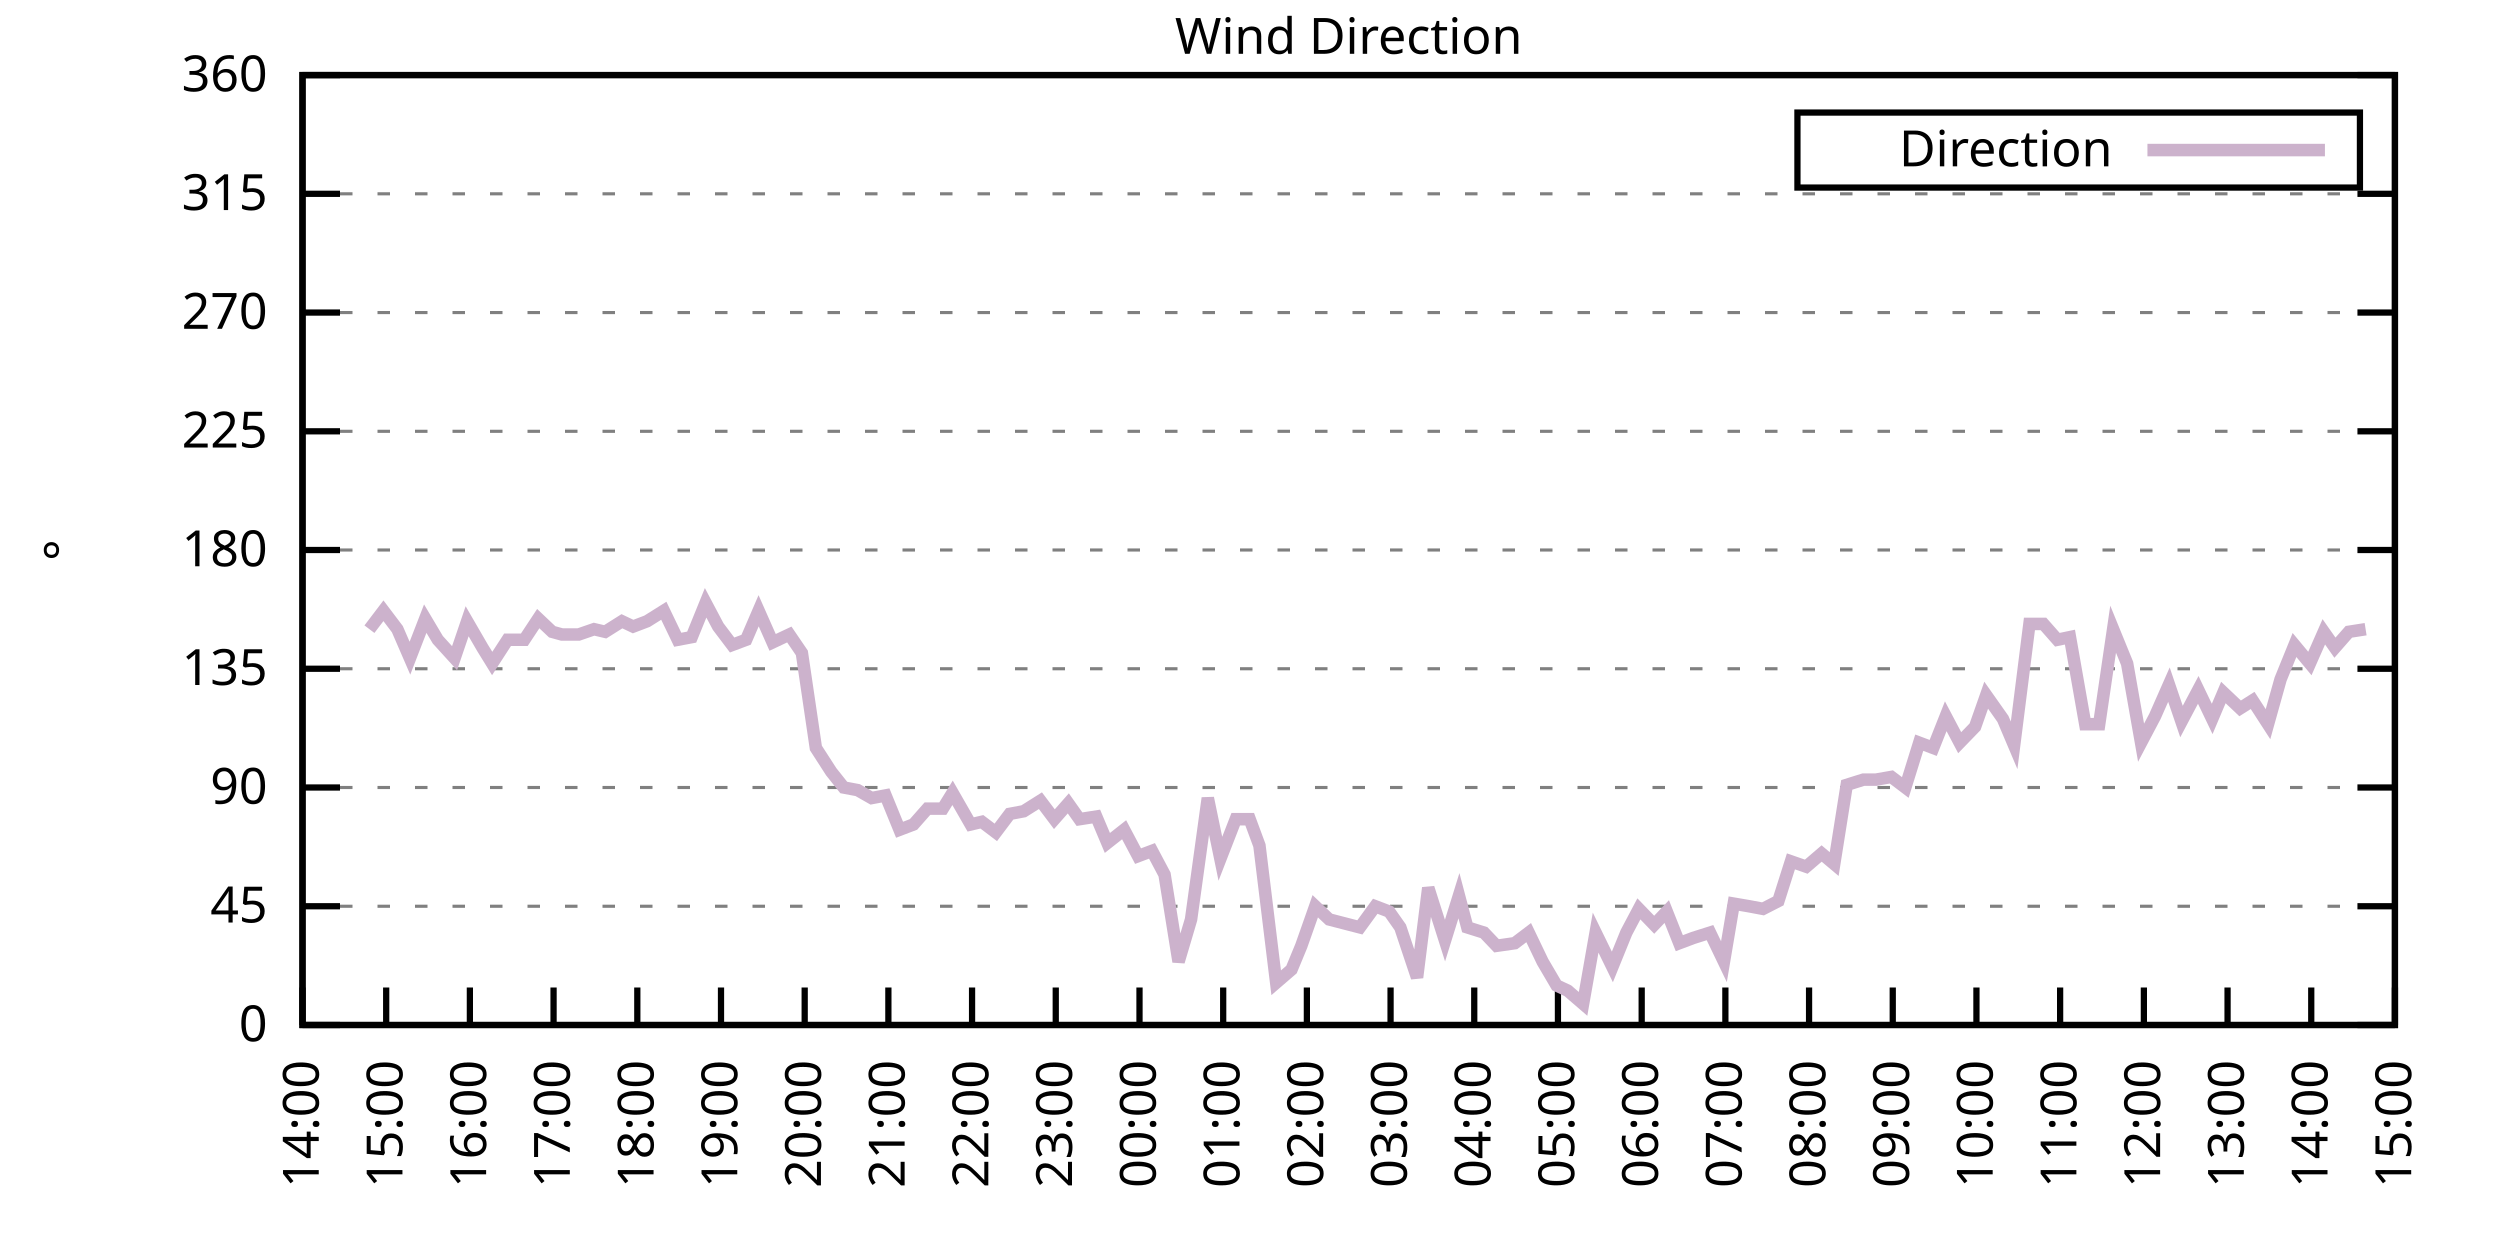
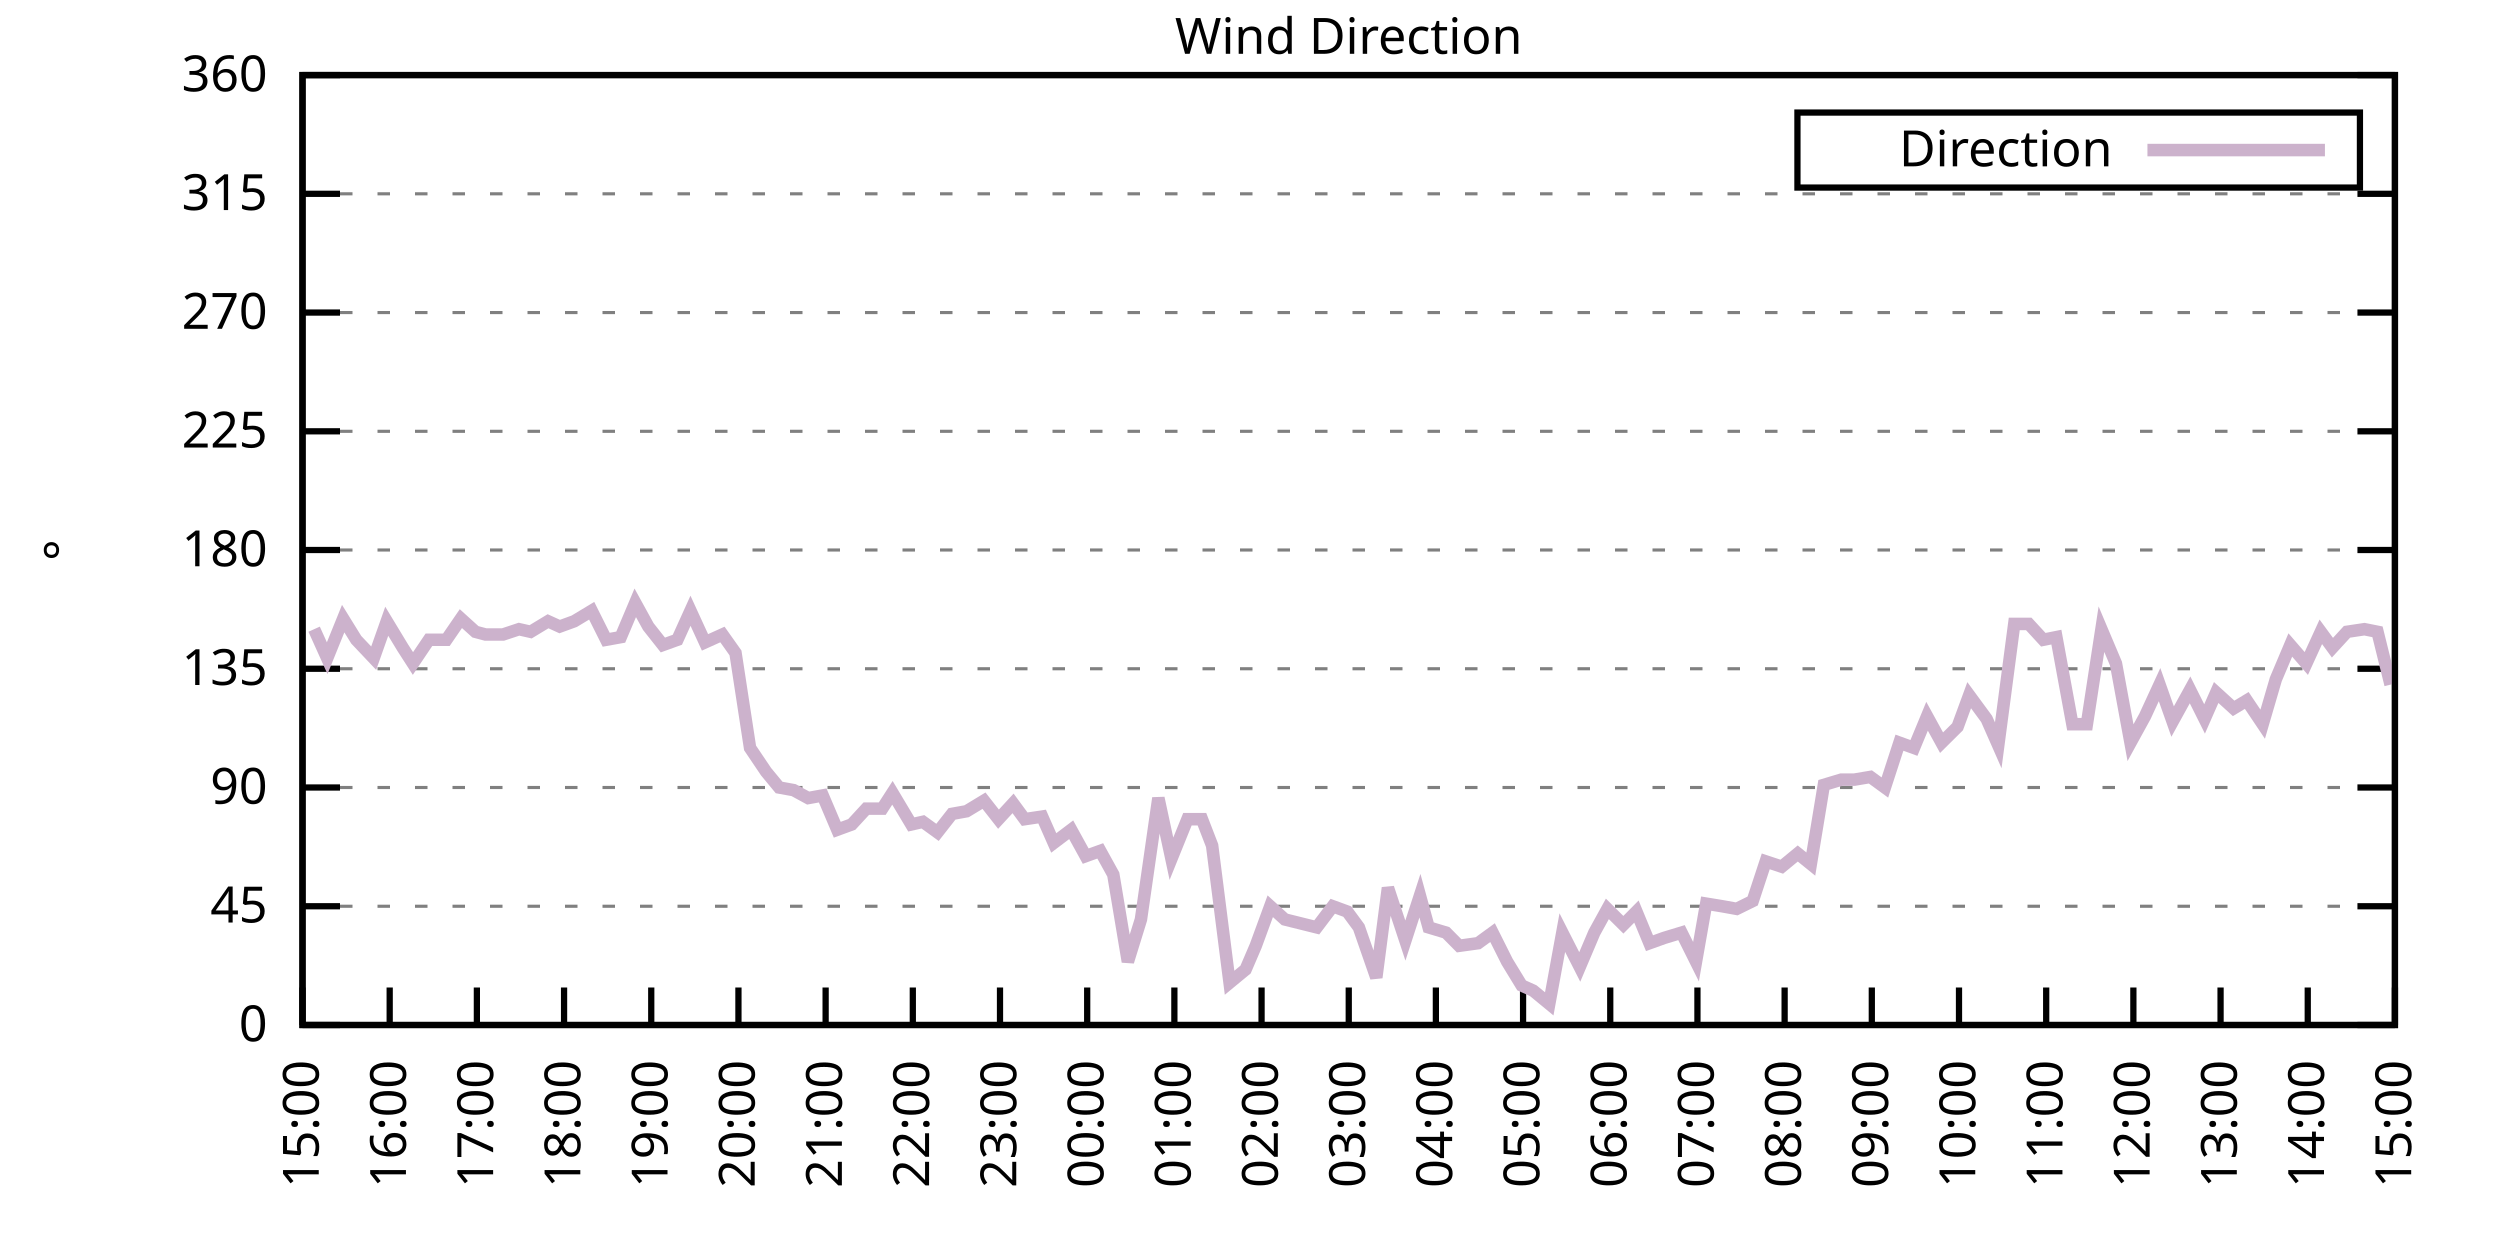
<svg xmlns="http://www.w3.org/2000/svg" xmlns:xlink="http://www.w3.org/1999/xlink" width="400" height="200" viewBox="0 0 400 200">
  <g id="gnuplot_canvas">
    <rect x="0" y="0" width="400" height="200" fill="none" />
    <defs>
      <circle id="gpDot" r="0.5" stroke-width="0.5" stroke="currentColor" />
      <path id="gpPt0" stroke-width="0.333" stroke="currentColor" d="M-1,0 h2 M0,-1 v2" />
      <path id="gpPt1" stroke-width="0.333" stroke="currentColor" d="M-1,-1 L1,1 M1,-1 L-1,1" />
      <path id="gpPt2" stroke-width="0.333" stroke="currentColor" d="M-1,0 L1,0 M0,-1 L0,1 M-1,-1 L1,1 M-1,1 L1,-1" />
      <rect id="gpPt3" stroke-width="0.333" stroke="currentColor" x="-1" y="-1" width="2" height="2" />
      <rect id="gpPt4" stroke-width="0.333" stroke="currentColor" fill="currentColor" x="-1" y="-1" width="2" height="2" />
      <circle id="gpPt5" stroke-width="0.333" stroke="currentColor" cx="0" cy="0" r="1" />
      <use xlink:href="#gpPt5" id="gpPt6" fill="currentColor" stroke="none" />
      <path id="gpPt7" stroke-width="0.333" stroke="currentColor" d="M0,-1.33 L-1.33,0.67 L1.33,0.67 z" />
      <use xlink:href="#gpPt7" id="gpPt8" fill="currentColor" stroke="none" />
      <use xlink:href="#gpPt7" id="gpPt9" stroke="currentColor" transform="rotate(180)" />
      <use xlink:href="#gpPt9" id="gpPt10" fill="currentColor" stroke="none" />
      <use xlink:href="#gpPt3" id="gpPt11" stroke="currentColor" transform="rotate(45)" />
      <use xlink:href="#gpPt11" id="gpPt12" fill="currentColor" stroke="none" />
      <path id="gpPt13" stroke-width="0.333" stroke="currentColor" d="M0,1.330 L1.265,0.411 L0.782,-1.067 L-0.782,-1.076 L-1.265,0.411 z" />
      <use xlink:href="#gpPt13" id="gpPt14" fill="currentColor" stroke="none" />
      <filter id="textbox" filterUnits="objectBoundingBox" x="0" y="0" height="1" width="1">
        <feFlood flood-color="white" flood-opacity="1" result="bgnd" />
        <feComposite in="SourceGraphic" in2="bgnd" operator="atop" />
      </filter>
      <filter id="greybox" filterUnits="objectBoundingBox" x="0" y="0" height="1" width="1">
        <feFlood flood-color="lightgrey" flood-opacity="1" result="grey" />
        <feComposite in="SourceGraphic" in2="grey" operator="atop" />
      </filter>
    </defs>
    <g fill="none" color="white" stroke="currentColor" stroke-width="1.00" stroke-linecap="butt" stroke-linejoin="miter">
</g>
    <g fill="none" color="black" stroke="currentColor" stroke-width="1.00" stroke-linecap="butt" stroke-linejoin="miter">
      <g stroke="none" shape-rendering="crispEdges">
        <polygon fill="rgb(255, 255, 255)" points="48.40,164.00 383.18,164.00 383.18,12.02 48.40,12.02 " />
      </g>
    </g>
    <g fill="none" color="black" stroke="currentColor" stroke-width="1.00" stroke-linecap="butt" stroke-linejoin="miter">
</g>
    <g fill="none" color="black" stroke="black" stroke-width="0.50" stroke-linecap="butt" stroke-linejoin="miter">
</g>
    <g fill="none" color="gray" stroke="currentColor" stroke-width="0.50" stroke-linecap="butt" stroke-linejoin="miter">
      <path stroke="gray" stroke-dasharray="2,4" class="gridline" d="M48.40,164.00 L383.19,164.00  " />
    </g>
    <g fill="none" color="gray" stroke="gray" stroke-width="1.00" stroke-linecap="butt" stroke-linejoin="miter">
</g>
    <g fill="none" color="black" stroke="currentColor" stroke-width="1.00" stroke-linecap="butt" stroke-linejoin="miter">
      <path stroke="black" d="M48.40,164.00 L54.40,164.00 M383.19,164.00 L377.19,164.00  " />
      <g transform="translate(42.80,166.60)" stroke="none" fill="black" font-family="Sans" font-size="8.00" text-anchor="end">
        <text>
          <tspan font-family="Sans"> 0</tspan>
        </text>
      </g>
    </g>
    <g fill="none" color="black" stroke="currentColor" stroke-width="1.00" stroke-linecap="butt" stroke-linejoin="miter">
</g>
    <g fill="none" color="black" stroke="black" stroke-width="0.50" stroke-linecap="butt" stroke-linejoin="miter">
</g>
    <g fill="none" color="gray" stroke="currentColor" stroke-width="0.50" stroke-linecap="butt" stroke-linejoin="miter">
      <path stroke="gray" stroke-dasharray="2,4" class="gridline" d="M48.40,145.00 L383.19,145.00  " />
    </g>
    <g fill="none" color="gray" stroke="gray" stroke-width="1.00" stroke-linecap="butt" stroke-linejoin="miter">
</g>
    <g fill="none" color="black" stroke="currentColor" stroke-width="1.00" stroke-linecap="butt" stroke-linejoin="miter">
      <path stroke="black" d="M48.40,145.00 L54.40,145.00 M383.19,145.00 L377.19,145.00  " />
      <g transform="translate(42.80,147.60)" stroke="none" fill="black" font-family="Sans" font-size="8.00" text-anchor="end">
        <text>
          <tspan font-family="Sans"> 45</tspan>
        </text>
      </g>
    </g>
    <g fill="none" color="black" stroke="currentColor" stroke-width="1.00" stroke-linecap="butt" stroke-linejoin="miter">
</g>
    <g fill="none" color="black" stroke="black" stroke-width="0.50" stroke-linecap="butt" stroke-linejoin="miter">
</g>
    <g fill="none" color="gray" stroke="currentColor" stroke-width="0.50" stroke-linecap="butt" stroke-linejoin="miter">
      <path stroke="gray" stroke-dasharray="2,4" class="gridline" d="M48.40,126.00 L383.19,126.00  " />
    </g>
    <g fill="none" color="gray" stroke="gray" stroke-width="1.00" stroke-linecap="butt" stroke-linejoin="miter">
</g>
    <g fill="none" color="black" stroke="currentColor" stroke-width="1.00" stroke-linecap="butt" stroke-linejoin="miter">
      <path stroke="black" d="M48.40,126.00 L54.40,126.00 M383.19,126.00 L377.19,126.00  " />
      <g transform="translate(42.80,128.60)" stroke="none" fill="black" font-family="Sans" font-size="8.00" text-anchor="end">
        <text>
          <tspan font-family="Sans"> 90</tspan>
        </text>
      </g>
    </g>
    <g fill="none" color="black" stroke="currentColor" stroke-width="1.00" stroke-linecap="butt" stroke-linejoin="miter">
</g>
    <g fill="none" color="black" stroke="black" stroke-width="0.50" stroke-linecap="butt" stroke-linejoin="miter">
</g>
    <g fill="none" color="gray" stroke="currentColor" stroke-width="0.50" stroke-linecap="butt" stroke-linejoin="miter">
      <path stroke="gray" stroke-dasharray="2,4" class="gridline" d="M48.40,107.00 L383.19,107.00  " />
    </g>
    <g fill="none" color="gray" stroke="gray" stroke-width="1.00" stroke-linecap="butt" stroke-linejoin="miter">
</g>
    <g fill="none" color="black" stroke="currentColor" stroke-width="1.00" stroke-linecap="butt" stroke-linejoin="miter">
      <path stroke="black" d="M48.40,107.00 L54.40,107.00 M383.19,107.00 L377.19,107.00  " />
      <g transform="translate(42.80,109.60)" stroke="none" fill="black" font-family="Sans" font-size="8.00" text-anchor="end">
        <text>
          <tspan font-family="Sans"> 135</tspan>
        </text>
      </g>
    </g>
    <g fill="none" color="black" stroke="currentColor" stroke-width="1.00" stroke-linecap="butt" stroke-linejoin="miter">
</g>
    <g fill="none" color="black" stroke="black" stroke-width="0.50" stroke-linecap="butt" stroke-linejoin="miter">
</g>
    <g fill="none" color="gray" stroke="currentColor" stroke-width="0.50" stroke-linecap="butt" stroke-linejoin="miter">
      <path stroke="gray" stroke-dasharray="2,4" class="gridline" d="M48.40,88.00 L383.19,88.00  " />
    </g>
    <g fill="none" color="gray" stroke="gray" stroke-width="1.00" stroke-linecap="butt" stroke-linejoin="miter">
</g>
    <g fill="none" color="black" stroke="currentColor" stroke-width="1.00" stroke-linecap="butt" stroke-linejoin="miter">
      <path stroke="black" d="M48.40,88.00 L54.40,88.00 M383.19,88.00 L377.19,88.00  " />
      <g transform="translate(42.80,90.60)" stroke="none" fill="black" font-family="Sans" font-size="8.00" text-anchor="end">
        <text>
          <tspan font-family="Sans"> 180</tspan>
        </text>
      </g>
    </g>
    <g fill="none" color="black" stroke="currentColor" stroke-width="1.00" stroke-linecap="butt" stroke-linejoin="miter">
</g>
    <g fill="none" color="black" stroke="black" stroke-width="0.50" stroke-linecap="butt" stroke-linejoin="miter">
</g>
    <g fill="none" color="gray" stroke="currentColor" stroke-width="0.50" stroke-linecap="butt" stroke-linejoin="miter">
      <path stroke="gray" stroke-dasharray="2,4" class="gridline" d="M48.40,69.01 L383.19,69.01  " />
    </g>
    <g fill="none" color="gray" stroke="gray" stroke-width="1.00" stroke-linecap="butt" stroke-linejoin="miter">
</g>
    <g fill="none" color="black" stroke="currentColor" stroke-width="1.00" stroke-linecap="butt" stroke-linejoin="miter">
      <path stroke="black" d="M48.40,69.01 L54.40,69.01 M383.19,69.01 L377.19,69.01  " />
      <g transform="translate(42.80,71.61)" stroke="none" fill="black" font-family="Sans" font-size="8.00" text-anchor="end">
        <text>
          <tspan font-family="Sans"> 225</tspan>
        </text>
      </g>
    </g>
    <g fill="none" color="black" stroke="currentColor" stroke-width="1.00" stroke-linecap="butt" stroke-linejoin="miter">
</g>
    <g fill="none" color="black" stroke="black" stroke-width="0.50" stroke-linecap="butt" stroke-linejoin="miter">
</g>
    <g fill="none" color="gray" stroke="currentColor" stroke-width="0.50" stroke-linecap="butt" stroke-linejoin="miter">
      <path stroke="gray" stroke-dasharray="2,4" class="gridline" d="M48.40,50.01 L383.19,50.01  " />
    </g>
    <g fill="none" color="gray" stroke="gray" stroke-width="1.00" stroke-linecap="butt" stroke-linejoin="miter">
</g>
    <g fill="none" color="black" stroke="currentColor" stroke-width="1.00" stroke-linecap="butt" stroke-linejoin="miter">
      <path stroke="black" d="M48.40,50.01 L54.40,50.01 M383.19,50.01 L377.19,50.01  " />
      <g transform="translate(42.80,52.61)" stroke="none" fill="black" font-family="Sans" font-size="8.00" text-anchor="end">
        <text>
          <tspan font-family="Sans"> 270</tspan>
        </text>
      </g>
    </g>
    <g fill="none" color="black" stroke="currentColor" stroke-width="1.00" stroke-linecap="butt" stroke-linejoin="miter">
</g>
    <g fill="none" color="black" stroke="black" stroke-width="0.50" stroke-linecap="butt" stroke-linejoin="miter">
</g>
    <g fill="none" color="gray" stroke="currentColor" stroke-width="0.50" stroke-linecap="butt" stroke-linejoin="miter">
      <path stroke="gray" stroke-dasharray="2,4" class="gridline" d="M48.40,31.01 L383.19,31.01  " />
    </g>
    <g fill="none" color="gray" stroke="gray" stroke-width="1.00" stroke-linecap="butt" stroke-linejoin="miter">
</g>
    <g fill="none" color="black" stroke="currentColor" stroke-width="1.00" stroke-linecap="butt" stroke-linejoin="miter">
      <path stroke="black" d="M48.40,31.01 L54.40,31.01 M383.19,31.01 L377.19,31.01  " />
      <g transform="translate(42.80,33.61)" stroke="none" fill="black" font-family="Sans" font-size="8.00" text-anchor="end">
        <text>
          <tspan font-family="Sans"> 315</tspan>
        </text>
      </g>
    </g>
    <g fill="none" color="black" stroke="currentColor" stroke-width="1.00" stroke-linecap="butt" stroke-linejoin="miter">
</g>
    <g fill="none" color="black" stroke="black" stroke-width="0.50" stroke-linecap="butt" stroke-linejoin="miter">
</g>
    <g fill="none" color="gray" stroke="currentColor" stroke-width="0.50" stroke-linecap="butt" stroke-linejoin="miter">
      <path stroke="gray" stroke-dasharray="2,4" class="gridline" d="M48.40,12.01 L383.19,12.01  " />
    </g>
    <g fill="none" color="gray" stroke="gray" stroke-width="1.00" stroke-linecap="butt" stroke-linejoin="miter">
</g>
    <g fill="none" color="black" stroke="currentColor" stroke-width="1.00" stroke-linecap="butt" stroke-linejoin="miter">
      <path stroke="black" d="M48.40,12.01 L54.40,12.01 M383.19,12.01 L377.19,12.01  " />
      <g transform="translate(42.80,14.61)" stroke="none" fill="black" font-family="Sans" font-size="8.00" text-anchor="end">
        <text>
          <tspan font-family="Sans"> 360</tspan>
        </text>
      </g>
    </g>
    <g fill="none" color="black" stroke="currentColor" stroke-width="1.00" stroke-linecap="butt" stroke-linejoin="miter">
      <path stroke="black" d="M48.40,164.00 L48.40,158.00  " />
      <g transform="translate(51.00,169.60) rotate(270.00)" stroke="none" fill="black" font-family="Sans" font-size="8.00" text-anchor="end">
        <text>
-           <tspan font-family="Sans">14:00</tspan>
-         </text>
-       </g>
-     </g>
-     <g fill="none" color="black" stroke="currentColor" stroke-width="1.00" stroke-linecap="butt" stroke-linejoin="miter">
-       <path stroke="black" d="M61.79,164.00 L61.79,158.00  " />
-       <g transform="translate(64.39,169.60) rotate(270.00)" stroke="none" fill="black" font-family="Sans" font-size="8.00" text-anchor="end">
-         <text>
          <tspan font-family="Sans">15:00</tspan>
        </text>
      </g>
    </g>
    <g fill="none" color="black" stroke="currentColor" stroke-width="1.00" stroke-linecap="butt" stroke-linejoin="miter">
-       <path stroke="black" d="M75.18,164.00 L75.18,158.00  " />
-       <g transform="translate(77.78,169.60) rotate(270.00)" stroke="none" fill="black" font-family="Sans" font-size="8.00" text-anchor="end">
+       <path stroke="black" d="M62.35,164.00 L62.35,158.00  " />
+       <g transform="translate(64.95,169.60) rotate(270.00)" stroke="none" fill="black" font-family="Sans" font-size="8.00" text-anchor="end">
        <text>
          <tspan font-family="Sans">16:00</tspan>
        </text>
      </g>
    </g>
    <g fill="none" color="black" stroke="currentColor" stroke-width="1.00" stroke-linecap="butt" stroke-linejoin="miter">
-       <path stroke="black" d="M88.57,164.00 L88.57,158.00  " />
-       <g transform="translate(91.17,169.60) rotate(270.00)" stroke="none" fill="black" font-family="Sans" font-size="8.00" text-anchor="end">
+       <path stroke="black" d="M76.30,164.00 L76.30,158.00  " />
+       <g transform="translate(78.90,169.60) rotate(270.00)" stroke="none" fill="black" font-family="Sans" font-size="8.00" text-anchor="end">
        <text>
          <tspan font-family="Sans">17:00</tspan>
        </text>
      </g>
    </g>
    <g fill="none" color="black" stroke="currentColor" stroke-width="1.00" stroke-linecap="butt" stroke-linejoin="miter">
-       <path stroke="black" d="M101.97,164.00 L101.97,158.00  " />
-       <g transform="translate(104.57,169.60) rotate(270.00)" stroke="none" fill="black" font-family="Sans" font-size="8.00" text-anchor="end">
+       <path stroke="black" d="M90.25,164.00 L90.25,158.00  " />
+       <g transform="translate(92.85,169.60) rotate(270.00)" stroke="none" fill="black" font-family="Sans" font-size="8.00" text-anchor="end">
        <text>
          <tspan font-family="Sans">18:00</tspan>
        </text>
      </g>
    </g>
    <g fill="none" color="black" stroke="currentColor" stroke-width="1.00" stroke-linecap="butt" stroke-linejoin="miter">
-       <path stroke="black" d="M115.36,164.00 L115.36,158.00  " />
-       <g transform="translate(117.96,169.60) rotate(270.00)" stroke="none" fill="black" font-family="Sans" font-size="8.00" text-anchor="end">
+       <path stroke="black" d="M104.20,164.00 L104.20,158.00  " />
+       <g transform="translate(106.80,169.60) rotate(270.00)" stroke="none" fill="black" font-family="Sans" font-size="8.00" text-anchor="end">
        <text>
          <tspan font-family="Sans">19:00</tspan>
        </text>
      </g>
    </g>
    <g fill="none" color="black" stroke="currentColor" stroke-width="1.00" stroke-linecap="butt" stroke-linejoin="miter">
-       <path stroke="black" d="M128.75,164.00 L128.75,158.00  " />
-       <g transform="translate(131.35,169.60) rotate(270.00)" stroke="none" fill="black" font-family="Sans" font-size="8.00" text-anchor="end">
+       <path stroke="black" d="M118.15,164.00 L118.15,158.00  " />
+       <g transform="translate(120.75,169.60) rotate(270.00)" stroke="none" fill="black" font-family="Sans" font-size="8.00" text-anchor="end">
        <text>
          <tspan font-family="Sans">20:00</tspan>
        </text>
      </g>
    </g>
    <g fill="none" color="black" stroke="currentColor" stroke-width="1.00" stroke-linecap="butt" stroke-linejoin="miter">
-       <path stroke="black" d="M142.14,164.00 L142.14,158.00  " />
-       <g transform="translate(144.74,169.60) rotate(270.00)" stroke="none" fill="black" font-family="Sans" font-size="8.00" text-anchor="end">
+       <path stroke="black" d="M132.10,164.00 L132.10,158.00  " />
+       <g transform="translate(134.70,169.60) rotate(270.00)" stroke="none" fill="black" font-family="Sans" font-size="8.00" text-anchor="end">
        <text>
          <tspan font-family="Sans">21:00</tspan>
        </text>
      </g>
    </g>
    <g fill="none" color="black" stroke="currentColor" stroke-width="1.00" stroke-linecap="butt" stroke-linejoin="miter">
-       <path stroke="black" d="M155.53,164.00 L155.53,158.00  " />
-       <g transform="translate(158.13,169.60) rotate(270.00)" stroke="none" fill="black" font-family="Sans" font-size="8.00" text-anchor="end">
+       <path stroke="black" d="M146.05,164.00 L146.05,158.00  " />
+       <g transform="translate(148.65,169.60) rotate(270.00)" stroke="none" fill="black" font-family="Sans" font-size="8.00" text-anchor="end">
        <text>
          <tspan font-family="Sans">22:00</tspan>
        </text>
      </g>
    </g>
    <g fill="none" color="black" stroke="currentColor" stroke-width="1.00" stroke-linecap="butt" stroke-linejoin="miter">
-       <path stroke="black" d="M168.92,164.00 L168.92,158.00  " />
-       <g transform="translate(171.52,169.60) rotate(270.00)" stroke="none" fill="black" font-family="Sans" font-size="8.00" text-anchor="end">
+       <path stroke="black" d="M160.00,164.00 L160.00,158.00  " />
+       <g transform="translate(162.60,169.60) rotate(270.00)" stroke="none" fill="black" font-family="Sans" font-size="8.00" text-anchor="end">
        <text>
          <tspan font-family="Sans">23:00</tspan>
        </text>
      </g>
    </g>
    <g fill="none" color="black" stroke="currentColor" stroke-width="1.00" stroke-linecap="butt" stroke-linejoin="miter">
-       <path stroke="black" d="M182.32,164.00 L182.32,158.00  " />
-       <g transform="translate(184.92,169.60) rotate(270.00)" stroke="none" fill="black" font-family="Sans" font-size="8.00" text-anchor="end">
+       <path stroke="black" d="M173.95,164.00 L173.95,158.00  " />
+       <g transform="translate(176.55,169.60) rotate(270.00)" stroke="none" fill="black" font-family="Sans" font-size="8.00" text-anchor="end">
        <text>
          <tspan font-family="Sans">00:00</tspan>
        </text>
      </g>
    </g>
    <g fill="none" color="black" stroke="currentColor" stroke-width="1.00" stroke-linecap="butt" stroke-linejoin="miter">
-       <path stroke="black" d="M195.71,164.00 L195.71,158.00  " />
-       <g transform="translate(198.31,169.60) rotate(270.00)" stroke="none" fill="black" font-family="Sans" font-size="8.00" text-anchor="end">
+       <path stroke="black" d="M187.90,164.00 L187.90,158.00  " />
+       <g transform="translate(190.50,169.60) rotate(270.00)" stroke="none" fill="black" font-family="Sans" font-size="8.00" text-anchor="end">
        <text>
          <tspan font-family="Sans">01:00</tspan>
        </text>
      </g>
    </g>
    <g fill="none" color="black" stroke="currentColor" stroke-width="1.00" stroke-linecap="butt" stroke-linejoin="miter">
-       <path stroke="black" d="M209.10,164.00 L209.10,158.00  " />
-       <g transform="translate(211.70,169.60) rotate(270.00)" stroke="none" fill="black" font-family="Sans" font-size="8.00" text-anchor="end">
+       <path stroke="black" d="M201.85,164.00 L201.85,158.00  " />
+       <g transform="translate(204.45,169.60) rotate(270.00)" stroke="none" fill="black" font-family="Sans" font-size="8.00" text-anchor="end">
        <text>
          <tspan font-family="Sans">02:00</tspan>
        </text>
      </g>
    </g>
    <g fill="none" color="black" stroke="currentColor" stroke-width="1.00" stroke-linecap="butt" stroke-linejoin="miter">
-       <path stroke="black" d="M222.49,164.00 L222.49,158.00  " />
-       <g transform="translate(225.09,169.60) rotate(270.00)" stroke="none" fill="black" font-family="Sans" font-size="8.00" text-anchor="end">
+       <path stroke="black" d="M215.80,164.00 L215.80,158.00  " />
+       <g transform="translate(218.40,169.60) rotate(270.00)" stroke="none" fill="black" font-family="Sans" font-size="8.00" text-anchor="end">
        <text>
          <tspan font-family="Sans">03:00</tspan>
        </text>
      </g>
    </g>
    <g fill="none" color="black" stroke="currentColor" stroke-width="1.00" stroke-linecap="butt" stroke-linejoin="miter">
-       <path stroke="black" d="M235.88,164.00 L235.88,158.00  " />
-       <g transform="translate(238.48,169.60) rotate(270.00)" stroke="none" fill="black" font-family="Sans" font-size="8.00" text-anchor="end">
+       <path stroke="black" d="M229.74,164.00 L229.74,158.00  " />
+       <g transform="translate(232.34,169.60) rotate(270.00)" stroke="none" fill="black" font-family="Sans" font-size="8.00" text-anchor="end">
        <text>
          <tspan font-family="Sans">04:00</tspan>
        </text>
      </g>
    </g>
    <g fill="none" color="black" stroke="currentColor" stroke-width="1.00" stroke-linecap="butt" stroke-linejoin="miter">
-       <path stroke="black" d="M249.27,164.00 L249.27,158.00  " />
-       <g transform="translate(251.87,169.60) rotate(270.00)" stroke="none" fill="black" font-family="Sans" font-size="8.00" text-anchor="end">
+       <path stroke="black" d="M243.69,164.00 L243.69,158.00  " />
+       <g transform="translate(246.29,169.60) rotate(270.00)" stroke="none" fill="black" font-family="Sans" font-size="8.00" text-anchor="end">
        <text>
          <tspan font-family="Sans">05:00</tspan>
        </text>
      </g>
    </g>
    <g fill="none" color="black" stroke="currentColor" stroke-width="1.00" stroke-linecap="butt" stroke-linejoin="miter">
-       <path stroke="black" d="M262.67,164.00 L262.67,158.00  " />
-       <g transform="translate(265.27,169.60) rotate(270.00)" stroke="none" fill="black" font-family="Sans" font-size="8.00" text-anchor="end">
+       <path stroke="black" d="M257.64,164.00 L257.64,158.00  " />
+       <g transform="translate(260.24,169.60) rotate(270.00)" stroke="none" fill="black" font-family="Sans" font-size="8.00" text-anchor="end">
        <text>
          <tspan font-family="Sans">06:00</tspan>
        </text>
      </g>
    </g>
    <g fill="none" color="black" stroke="currentColor" stroke-width="1.00" stroke-linecap="butt" stroke-linejoin="miter">
-       <path stroke="black" d="M276.06,164.00 L276.06,158.00  " />
-       <g transform="translate(278.66,169.60) rotate(270.00)" stroke="none" fill="black" font-family="Sans" font-size="8.00" text-anchor="end">
+       <path stroke="black" d="M271.59,164.00 L271.59,158.00  " />
+       <g transform="translate(274.19,169.60) rotate(270.00)" stroke="none" fill="black" font-family="Sans" font-size="8.00" text-anchor="end">
        <text>
          <tspan font-family="Sans">07:00</tspan>
        </text>
      </g>
    </g>
    <g fill="none" color="black" stroke="currentColor" stroke-width="1.00" stroke-linecap="butt" stroke-linejoin="miter">
-       <path stroke="black" d="M289.45,164.00 L289.45,158.00  " />
-       <g transform="translate(292.05,169.60) rotate(270.00)" stroke="none" fill="black" font-family="Sans" font-size="8.00" text-anchor="end">
+       <path stroke="black" d="M285.54,164.00 L285.54,158.00  " />
+       <g transform="translate(288.14,169.60) rotate(270.00)" stroke="none" fill="black" font-family="Sans" font-size="8.00" text-anchor="end">
        <text>
          <tspan font-family="Sans">08:00</tspan>
        </text>
      </g>
    </g>
    <g fill="none" color="black" stroke="currentColor" stroke-width="1.00" stroke-linecap="butt" stroke-linejoin="miter">
-       <path stroke="black" d="M302.84,164.00 L302.84,158.00  " />
-       <g transform="translate(305.44,169.60) rotate(270.00)" stroke="none" fill="black" font-family="Sans" font-size="8.00" text-anchor="end">
+       <path stroke="black" d="M299.49,164.00 L299.49,158.00  " />
+       <g transform="translate(302.09,169.60) rotate(270.00)" stroke="none" fill="black" font-family="Sans" font-size="8.00" text-anchor="end">
        <text>
          <tspan font-family="Sans">09:00</tspan>
        </text>
      </g>
    </g>
    <g fill="none" color="black" stroke="currentColor" stroke-width="1.00" stroke-linecap="butt" stroke-linejoin="miter">
-       <path stroke="black" d="M316.23,164.00 L316.23,158.00  " />
-       <g transform="translate(318.83,169.60) rotate(270.00)" stroke="none" fill="black" font-family="Sans" font-size="8.00" text-anchor="end">
+       <path stroke="black" d="M313.44,164.00 L313.44,158.00  " />
+       <g transform="translate(316.04,169.60) rotate(270.00)" stroke="none" fill="black" font-family="Sans" font-size="8.00" text-anchor="end">
        <text>
          <tspan font-family="Sans">10:00</tspan>
        </text>
      </g>
    </g>
    <g fill="none" color="black" stroke="currentColor" stroke-width="1.00" stroke-linecap="butt" stroke-linejoin="miter">
-       <path stroke="black" d="M329.62,164.00 L329.62,158.00  " />
-       <g transform="translate(332.22,169.60) rotate(270.00)" stroke="none" fill="black" font-family="Sans" font-size="8.00" text-anchor="end">
+       <path stroke="black" d="M327.39,164.00 L327.39,158.00  " />
+       <g transform="translate(329.99,169.60) rotate(270.00)" stroke="none" fill="black" font-family="Sans" font-size="8.00" text-anchor="end">
        <text>
          <tspan font-family="Sans">11:00</tspan>
        </text>
      </g>
    </g>
    <g fill="none" color="black" stroke="currentColor" stroke-width="1.00" stroke-linecap="butt" stroke-linejoin="miter">
-       <path stroke="black" d="M343.02,164.00 L343.02,158.00  " />
-       <g transform="translate(345.62,169.60) rotate(270.00)" stroke="none" fill="black" font-family="Sans" font-size="8.00" text-anchor="end">
+       <path stroke="black" d="M341.34,164.00 L341.34,158.00  " />
+       <g transform="translate(343.94,169.60) rotate(270.00)" stroke="none" fill="black" font-family="Sans" font-size="8.00" text-anchor="end">
        <text>
          <tspan font-family="Sans">12:00</tspan>
        </text>
      </g>
    </g>
    <g fill="none" color="black" stroke="currentColor" stroke-width="1.00" stroke-linecap="butt" stroke-linejoin="miter">
-       <path stroke="black" d="M356.41,164.00 L356.41,158.00  " />
-       <g transform="translate(359.01,169.60) rotate(270.00)" stroke="none" fill="black" font-family="Sans" font-size="8.00" text-anchor="end">
+       <path stroke="black" d="M355.29,164.00 L355.29,158.00  " />
+       <g transform="translate(357.89,169.60) rotate(270.00)" stroke="none" fill="black" font-family="Sans" font-size="8.00" text-anchor="end">
        <text>
          <tspan font-family="Sans">13:00</tspan>
        </text>
      </g>
    </g>
    <g fill="none" color="black" stroke="currentColor" stroke-width="1.00" stroke-linecap="butt" stroke-linejoin="miter">
-       <path stroke="black" d="M369.80,164.00 L369.80,158.00  " />
-       <g transform="translate(372.40,169.60) rotate(270.00)" stroke="none" fill="black" font-family="Sans" font-size="8.00" text-anchor="end">
+       <path stroke="black" d="M369.24,164.00 L369.24,158.00  " />
+       <g transform="translate(371.84,169.60) rotate(270.00)" stroke="none" fill="black" font-family="Sans" font-size="8.00" text-anchor="end">
        <text>
          <tspan font-family="Sans">14:00</tspan>
        </text>
      </g>
    </g>
    <g fill="none" color="black" stroke="currentColor" stroke-width="1.00" stroke-linecap="butt" stroke-linejoin="miter">
      <path stroke="black" d="M383.19,164.00 L383.19,158.00  " />
      <g transform="translate(385.79,169.60) rotate(270.00)" stroke="none" fill="black" font-family="Sans" font-size="8.00" text-anchor="end">
        <text>
          <tspan font-family="Sans">15:00</tspan>
        </text>
      </g>
    </g>
    <g fill="none" color="black" stroke="currentColor" stroke-width="1.00" stroke-linecap="butt" stroke-linejoin="miter">
</g>
    <g fill="none" color="black" stroke="currentColor" stroke-width="1.00" stroke-linecap="butt" stroke-linejoin="miter">
      <path stroke="black" d="M48.40,12.01 L48.40,164.00 L383.19,164.00 L383.19,12.01 L48.40,12.01 Z  " />
    </g>
    <g fill="none" color="black" stroke="currentColor" stroke-width="1.00" stroke-linecap="butt" stroke-linejoin="miter">
</g>
    <g fill="none" color="black" stroke="currentColor" stroke-width="1.00" stroke-linecap="butt" stroke-linejoin="miter">
      <path stroke="black" d="M287.59,30.01 L287.59,18.01 L377.59,18.01 L377.59,30.01 L287.59,30.01 Z  " />
    </g>
    <g id="Wind_direction_plot_1">
      <g fill="none" color="white" stroke="black" stroke-width="2.00" stroke-linecap="butt" stroke-linejoin="miter">
</g>
      <g fill="none" color="black" stroke="currentColor" stroke-width="2.00" stroke-linecap="butt" stroke-linejoin="miter">
        <g transform="translate(337.99,26.61)" stroke="none" fill="black" font-family="Sans" font-size="8.00" text-anchor="end">
          <text>
            <tspan font-family="Sans">Direction</tspan>
          </text>
        </g>
      </g>
      <g fill="none" color="black" stroke="currentColor" stroke-width="2.00" stroke-linecap="butt" stroke-linejoin="miter">
-         <path stroke="rgb(204, 178, 204)" d="M343.59,24.01 L371.99,24.01 M59.11,100.67 L61.35,97.72 L63.58,100.67 L65.59,105.31 L68.04,98.98 L70.05,102.36   L72.73,105.31 L74.74,99.40 L77.19,103.63 L78.75,106.16 L81.21,102.36 L83.89,102.36 L86.12,98.98 L88.35,101.09   L89.91,101.52 L92.59,101.52 L95.05,100.67 L96.83,101.09 L99.51,99.40 L101.30,100.25 L103.53,99.40 L106.21,97.72   L108.44,102.36 L110.67,101.94 L112.90,96.45 L114.91,100.25 L117.14,103.20 L119.38,102.36 L121.38,97.72 L123.62,102.78   L126.29,101.52 L128.30,104.47 L130.54,119.67 L132.99,123.47 L135.00,126.00 L137.23,126.42 L139.46,127.69 L141.69,127.27   L143.93,132.76 L146.16,131.91 L148.39,129.38 L150.85,129.38 L152.41,126.85 L155.31,131.91 L157.10,131.49 L159.33,133.18   L161.56,130.22 L163.79,129.80 L166.47,128.11 L168.70,131.07 L170.93,128.54 L172.72,131.07 L175.40,130.65 L177.18,134.87   L179.86,132.76 L182.09,136.98 L184.32,136.14 L186.33,139.93 L188.57,153.87 L190.57,147.11 L193.25,127.69 L195.26,137.40   L197.72,131.07 L199.95,131.07 L201.51,135.29 L204.19,157.24 L206.64,155.13 L208.21,151.33 L210.44,145.00 L212.67,147.11   L217.58,148.38 L220.04,145.00 L222.27,145.85 L224.05,148.38 L226.73,156.40 L228.52,142.05 L231.20,150.49 L233.43,143.31   L234.77,148.38 L237.44,149.22 L239.45,151.33 L242.36,150.91 L244.59,149.22 L246.82,153.87 L249.05,157.67 L250.84,158.51   L253.29,160.62 L255.30,149.22 L257.98,154.71 L260.21,149.22 L262.22,145.42 L264.67,147.96 L266.68,145.85 L268.69,150.91   L270.92,150.07 L273.60,149.22 L275.83,153.87 L277.40,144.58 L279.85,145.00 L282.08,145.42 L284.54,144.16 L286.55,137.82   L289.00,138.67 L291.46,136.56 L293.47,138.25 L295.48,125.58 L298.15,124.74 L300.16,124.74 L302.62,124.31 L304.85,126.00   L307.08,118.83 L309.31,119.67 L311.32,114.60 L313.55,118.83 L316.01,116.29 L317.79,111.23 L320.47,115.03 L322.26,119.25   L324.71,99.83 L326.95,99.83 L329.18,102.36 L331.19,101.94 L333.64,115.87 L335.87,115.87 L338.10,100.67 L340.34,106.16   L342.57,118.83 L344.80,114.60 L347.03,109.54 L349.04,115.45 L351.72,110.38 L353.95,115.03 L355.74,110.80 L358.42,113.34   L360.42,112.07 L362.88,115.87 L364.89,108.69 L367.12,103.20 L369.58,106.16 L371.81,101.09 L373.59,103.63 L375.82,101.09   L378.50,100.67  " />
+         <path stroke="rgb(204, 178, 204)" d="M343.59,24.01 L371.99,24.01 M50.26,100.67 L52.35,105.31 L54.91,98.98 L57.00,102.36 L59.79,105.31 L61.88,99.40   L64.44,103.63 L66.07,106.16 L68.63,102.36 L71.42,102.36 L73.74,98.98 L76.07,101.09 L77.69,101.52 L80.48,101.52   L83.04,100.67 L84.90,101.09 L87.69,99.40 L89.55,100.25 L91.88,99.40 L94.67,97.72 L96.99,102.36 L99.32,101.94   L101.64,96.45 L103.73,100.25 L106.06,103.20 L108.38,102.36 L110.48,97.72 L112.80,102.78 L115.59,101.52 L117.68,104.47   L120.01,119.67 L122.57,123.47 L124.66,126.00 L126.98,126.42 L129.31,127.69 L131.63,127.27 L133.96,132.76 L136.28,131.91   L138.61,129.38 L141.16,129.38 L142.79,126.85 L145.81,131.91 L147.67,131.49 L150.00,133.18 L152.32,130.22 L154.65,129.80   L157.44,128.11 L159.76,131.07 L162.09,128.54 L163.95,131.07 L166.74,130.65 L168.60,134.87 L171.39,132.76 L173.71,136.98   L176.04,136.14 L178.13,139.93 L180.46,153.87 L182.55,147.11 L185.34,127.69 L187.43,137.40 L189.99,131.07 L192.31,131.07   L193.94,135.29 L196.73,157.24 L199.29,155.13 L200.92,151.33 L203.24,145.00 L205.57,147.11 L210.68,148.38 L213.24,145.00   L215.56,145.85 L217.42,148.38 L220.21,156.40 L222.07,142.05 L224.86,150.49 L227.19,143.31 L228.58,148.38 L231.37,149.22   L233.46,151.33 L236.49,150.91 L238.81,149.22 L241.14,153.87 L243.46,157.67 L245.32,158.51 L247.88,160.62 L249.97,149.22   L252.76,154.71 L255.09,149.22 L257.18,145.42 L259.74,147.96 L261.83,145.85 L263.92,150.91 L266.25,150.07 L269.04,149.22   L271.36,153.87 L272.99,144.58 L275.55,145.00 L277.87,145.42 L280.43,144.16 L282.52,137.82 L285.08,138.67 L287.64,136.56   L289.73,138.25 L291.82,125.58 L294.61,124.74 L296.70,124.74 L299.26,124.31 L301.58,126.00 L303.91,118.83 L306.23,119.67   L308.33,114.60 L310.65,118.83 L313.21,116.29 L315.07,111.23 L317.86,115.03 L319.72,119.25 L322.28,99.83 L324.60,99.83   L326.93,102.36 L329.02,101.94 L331.58,115.87 L333.90,115.87 L336.23,100.67 L338.55,106.16 L340.88,118.83 L343.20,114.60   L345.53,109.54 L347.62,115.45 L350.41,110.38 L352.73,115.03 L354.59,110.80 L357.38,113.34 L359.48,112.07 L362.03,115.87   L364.13,108.69 L366.45,103.20 L369.01,106.16 L371.33,101.09 L373.19,103.63 L375.52,101.09 L378.31,100.67 L380.40,101.09   L382.49,109.54  " />
      </g>
    </g>
    <g fill="none" color="black" stroke="currentColor" stroke-width="2.00" stroke-linecap="butt" stroke-linejoin="miter">
</g>
    <g fill="none" color="black" stroke="black" stroke-width="1.00" stroke-linecap="butt" stroke-linejoin="miter">
</g>
    <g fill="none" color="black" stroke="currentColor" stroke-width="1.00" stroke-linecap="butt" stroke-linejoin="miter">
      <path stroke="black" d="M48.40,12.01 L48.40,164.00 L383.19,164.00 L383.19,12.01 L48.40,12.01 Z  " />
      <g transform="translate(12.80,88.01) rotate(270.00)" stroke="none" fill="black" font-family="Sans" font-size="8.00" text-anchor="middle">
        <text>
          <tspan font-family="Sans">°</tspan>
        </text>
      </g>
    </g>
    <g fill="none" color="black" stroke="currentColor" stroke-width="1.00" stroke-linecap="butt" stroke-linejoin="miter">
</g>
    <g fill="none" color="black" stroke="currentColor" stroke-width="1.00" stroke-linecap="butt" stroke-linejoin="miter">
      <g transform="translate(215.79,8.61)" stroke="none" fill="black" font-family="Sans" font-size="8.00" text-anchor="middle">
        <text>
          <tspan font-family="Sans">Wind Direction</tspan>
        </text>
      </g>
    </g>
    <g fill="none" color="black" stroke="currentColor" stroke-width="1.00" stroke-linecap="butt" stroke-linejoin="miter">
</g>
  </g>
</svg>
